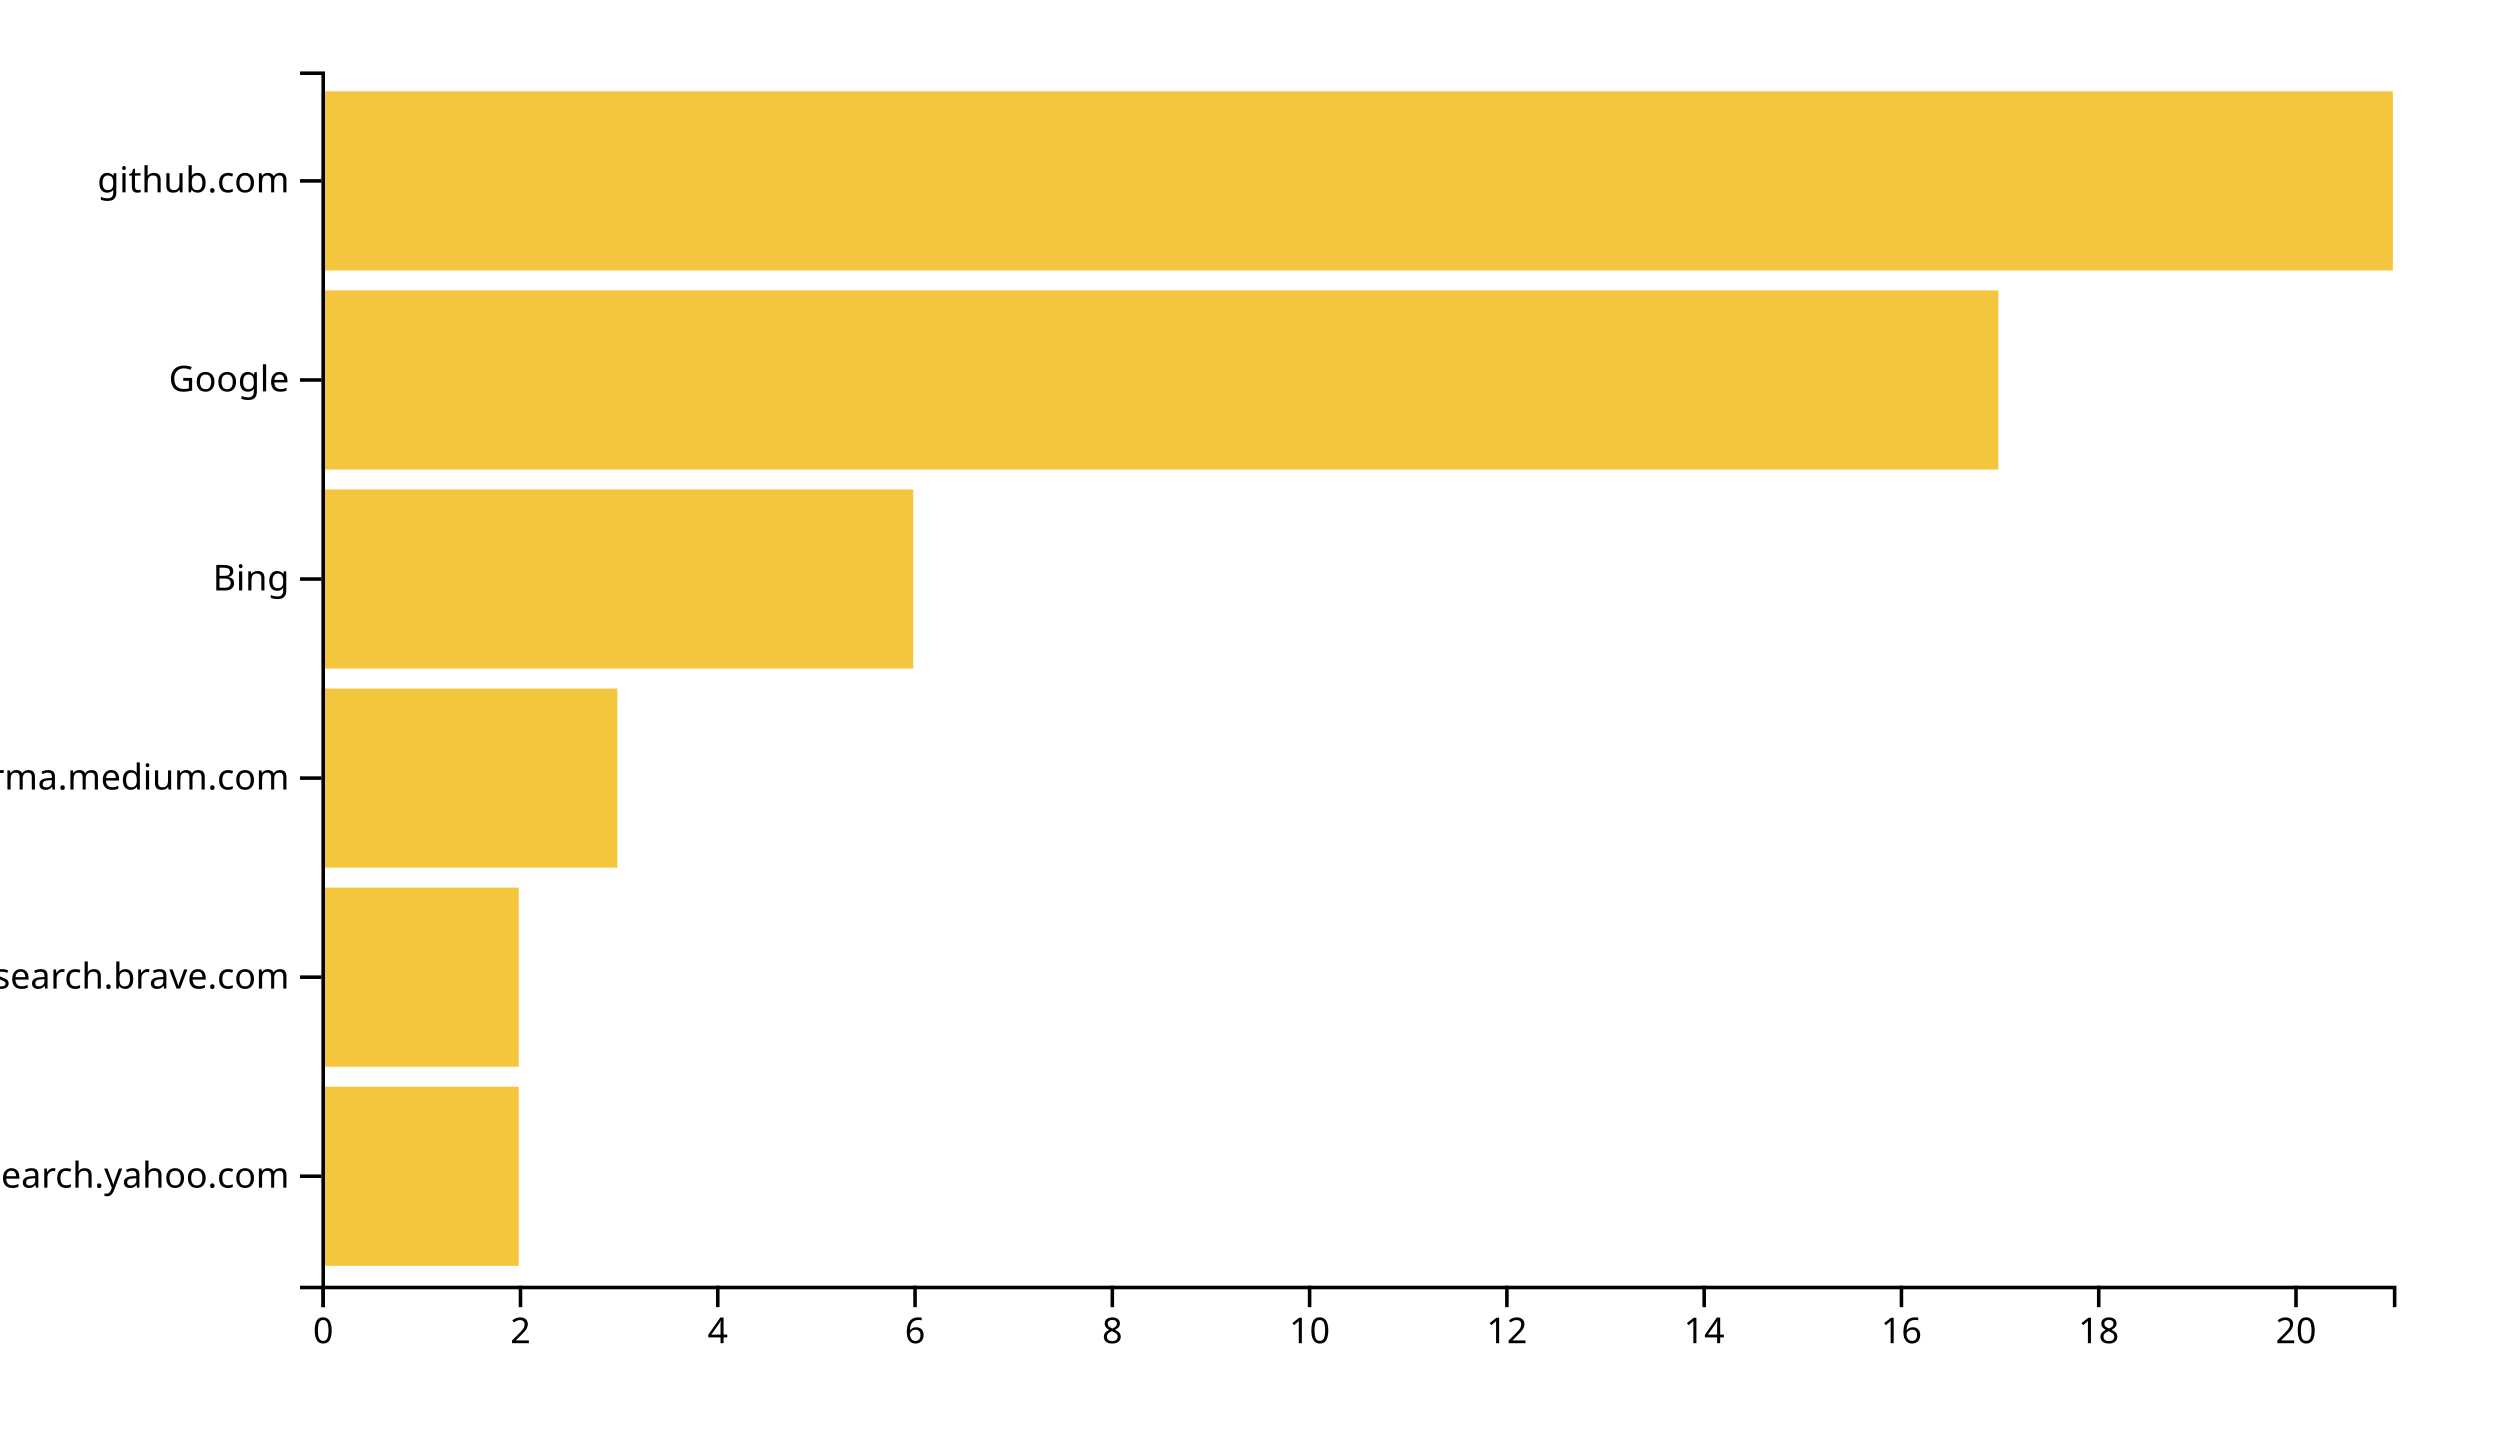
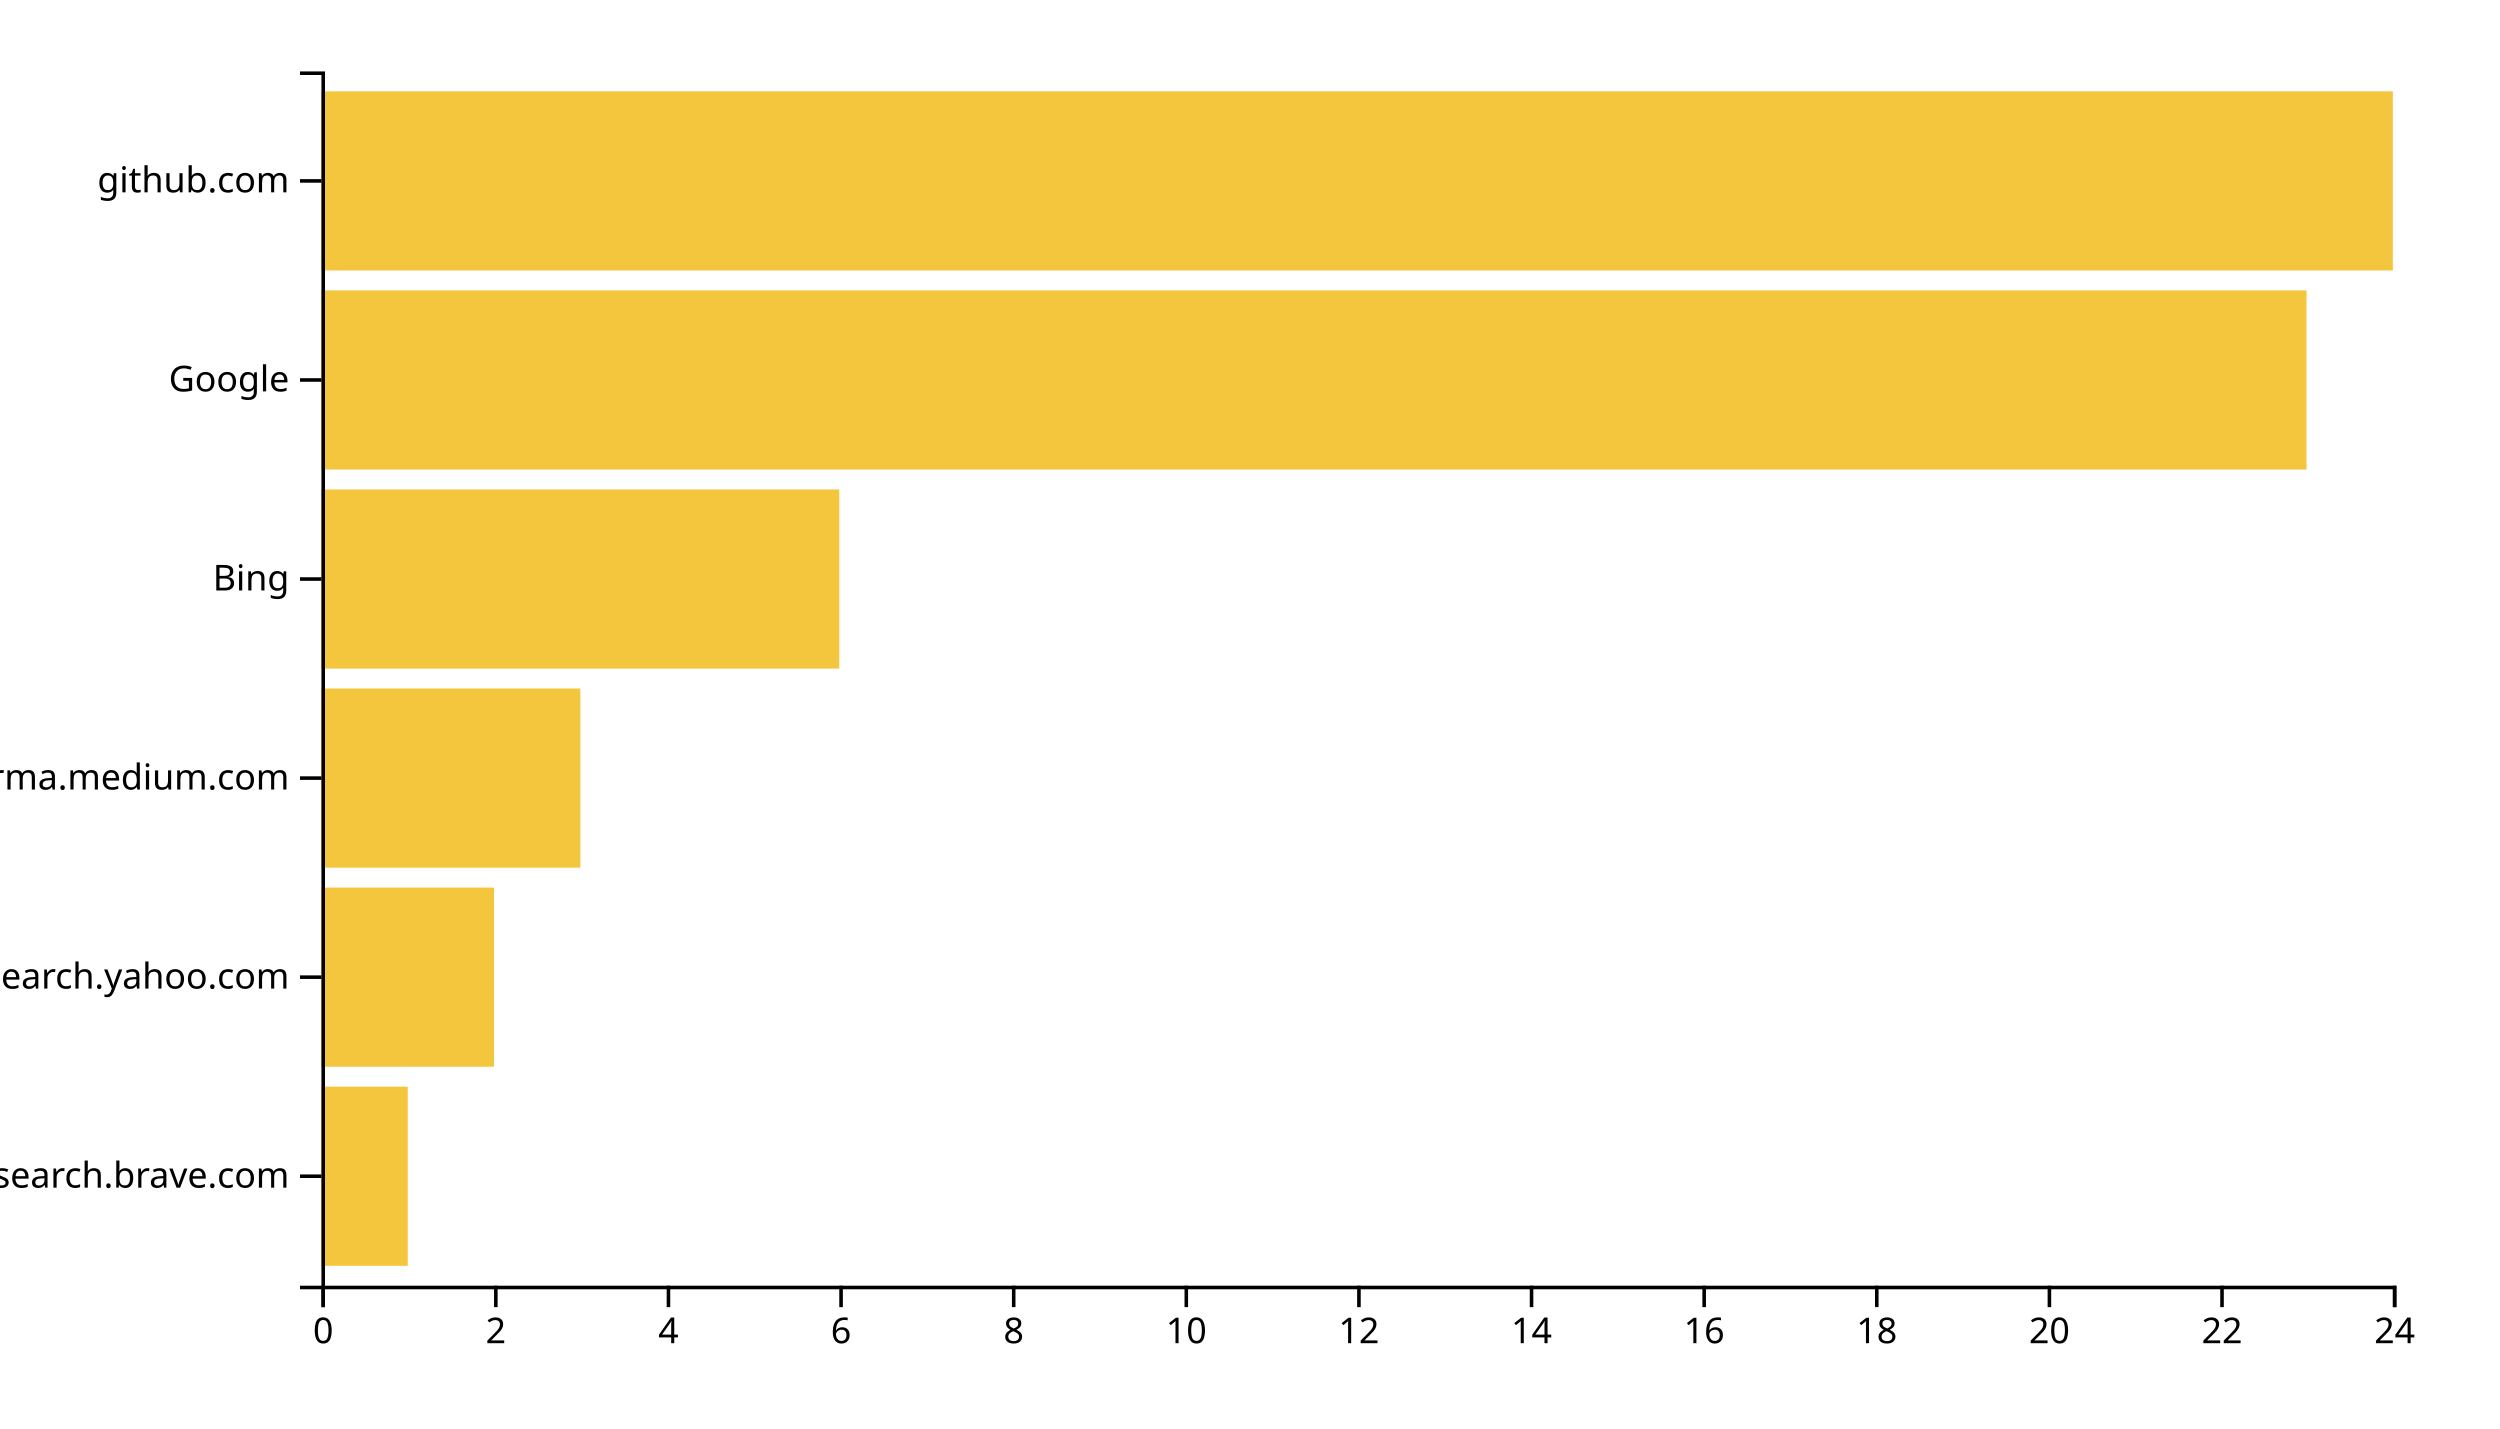
<svg xmlns="http://www.w3.org/2000/svg" width="700" height="400">
  <g transform="translate(90,20)">
-     <rect class="bar" width="55.238" y="284.262" height="50.164" style="fill: #f4c63d; text-anchor: end;" />
-     <rect class="bar" width="55.238" y="228.525" height="50.164" style="fill: #f4c63d; text-anchor: end;" />
-     <rect class="bar" width="82.857" y="172.787" height="50.164" style="fill: #f4c63d; text-anchor: end;" />
-     <rect class="bar" width="165.714" y="117.049" height="50.164" style="fill: #f4c63d; text-anchor: end;" />
-     <rect class="bar" width="469.524" y="61.311" height="50.164" style="fill: #f4c63d; text-anchor: end;" />
+     <rect class="bar" width="24.167" y="284.262" height="50.164" style="fill: #f4c63d; text-anchor: end;" />
+     <rect class="bar" width="48.333" y="228.525" height="50.164" style="fill: #f4c63d; text-anchor: end;" />
+     <rect class="bar" width="72.5" y="172.787" height="50.164" style="fill: #f4c63d; text-anchor: end;" />
+     <rect class="bar" width="145" y="117.049" height="50.164" style="fill: #f4c63d; text-anchor: end;" />
+     <rect class="bar" width="555.833" y="61.311" height="50.164" style="fill: #f4c63d; text-anchor: end;" />
    <rect class="bar" width="580" y="5.574" height="50.164" style="fill: #f4c63d; text-anchor: end;" />
    <g transform="translate(0,340)" fill="none" font-size="10" font-family="sans-serif" text-anchor="middle">
      <path class="domain" stroke="currentColor" d="M0.5,6V0.5H580.5V6" />
      <g class="tick" opacity="1" transform="translate(0.5,0)">
        <line stroke="currentColor" y2="6" />
        <text fill="currentColor" y="9" dy="0.71em">0</text>
      </g>
-       <g class="tick" opacity="1" transform="translate(55.7381,0)">
+       <g class="tick" opacity="1" transform="translate(48.83333,0)">
        <line stroke="currentColor" y2="6" />
        <text fill="currentColor" y="9" dy="0.71em">2</text>
      </g>
-       <g class="tick" opacity="1" transform="translate(110.9762,0)">
+       <g class="tick" opacity="1" transform="translate(97.16667,0)">
        <line stroke="currentColor" y2="6" />
        <text fill="currentColor" y="9" dy="0.71em">4</text>
      </g>
-       <g class="tick" opacity="1" transform="translate(166.2143,0)">
+       <g class="tick" opacity="1" transform="translate(145.5,0)">
        <line stroke="currentColor" y2="6" />
        <text fill="currentColor" y="9" dy="0.71em">6</text>
      </g>
-       <g class="tick" opacity="1" transform="translate(221.4524,0)">
+       <g class="tick" opacity="1" transform="translate(193.8333,0)">
        <line stroke="currentColor" y2="6" />
        <text fill="currentColor" y="9" dy="0.71em">8</text>
      </g>
-       <g class="tick" opacity="1" transform="translate(276.6905,0)">
+       <g class="tick" opacity="1" transform="translate(242.1667,0)">
        <line stroke="currentColor" y2="6" />
        <text fill="currentColor" y="9" dy="0.71em">10</text>
      </g>
-       <g class="tick" opacity="1" transform="translate(331.9286,0)">
+       <g class="tick" opacity="1" transform="translate(290.5,0)">
        <line stroke="currentColor" y2="6" />
        <text fill="currentColor" y="9" dy="0.71em">12</text>
      </g>
-       <g class="tick" opacity="1" transform="translate(387.1667,0)">
+       <g class="tick" opacity="1" transform="translate(338.8333,0)">
        <line stroke="currentColor" y2="6" />
        <text fill="currentColor" y="9" dy="0.71em">14</text>
      </g>
-       <g class="tick" opacity="1" transform="translate(442.4048,0)">
+       <g class="tick" opacity="1" transform="translate(387.1667,0)">
        <line stroke="currentColor" y2="6" />
        <text fill="currentColor" y="9" dy="0.71em">16</text>
      </g>
-       <g class="tick" opacity="1" transform="translate(497.6429,0)">
+       <g class="tick" opacity="1" transform="translate(435.5,0)">
        <line stroke="currentColor" y2="6" />
        <text fill="currentColor" y="9" dy="0.71em">18</text>
      </g>
-       <g class="tick" opacity="1" transform="translate(552.881,0)">
+       <g class="tick" opacity="1" transform="translate(483.8333,0)">
        <line stroke="currentColor" y2="6" />
        <text fill="currentColor" y="9" dy="0.71em">20</text>
+       </g>
+       <g class="tick" opacity="1" transform="translate(532.1667,0)">
+         <line stroke="currentColor" y2="6" />
+         <text fill="currentColor" y="9" dy="0.71em">22</text>
+       </g>
+       <g class="tick" opacity="1" transform="translate(580.5,0)">
+         <line stroke="currentColor" y2="6" />
+         <text fill="currentColor" y="9" dy="0.71em">24</text>
      </g>
    </g>
    <g fill="none" font-size="10" font-family="sans-serif" text-anchor="end">
      <path class="domain" stroke="currentColor" d="M-6,340.5H0.5V0.5H-6" />
      <g class="tick" opacity="1" transform="translate(0,309.3443)">
        <line stroke="currentColor" x2="-6" />
-         <text fill="currentColor" x="-9" dy="0.32em">in.search.yahoo.com</text>
+         <text fill="currentColor" x="-9" dy="0.32em">search.brave.com</text>
      </g>
      <g class="tick" opacity="1" transform="translate(0,253.6066)">
        <line stroke="currentColor" x2="-6" />
-         <text fill="currentColor" x="-9" dy="0.32em">search.brave.com</text>
+         <text fill="currentColor" x="-9" dy="0.32em">in.search.yahoo.com</text>
      </g>
      <g class="tick" opacity="1" transform="translate(0,197.8689)">
        <line stroke="currentColor" x2="-6" />
        <text fill="currentColor" x="-9" dy="0.32em">xgirma.medium.com</text>
      </g>
      <g class="tick" opacity="1" transform="translate(0,142.1311)">
        <line stroke="currentColor" x2="-6" />
        <text fill="currentColor" x="-9" dy="0.32em">Bing</text>
      </g>
      <g class="tick" opacity="1" transform="translate(0,86.39344)">
        <line stroke="currentColor" x2="-6" />
        <text fill="currentColor" x="-9" dy="0.32em">Google</text>
      </g>
      <g class="tick" opacity="1" transform="translate(0,30.65574)">
        <line stroke="currentColor" x2="-6" />
        <text fill="currentColor" x="-9" dy="0.32em">github.com</text>
      </g>
    </g>
  </g>
</svg>
